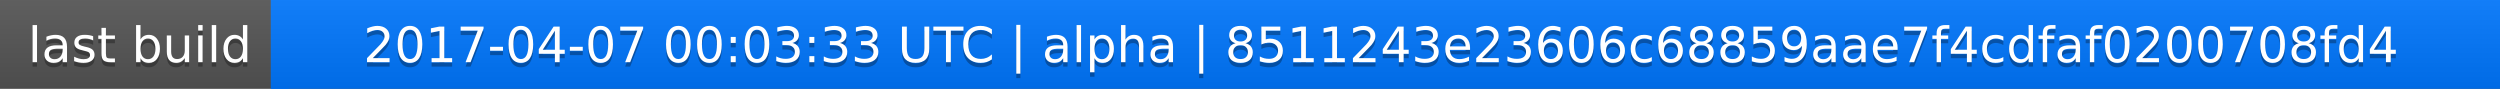
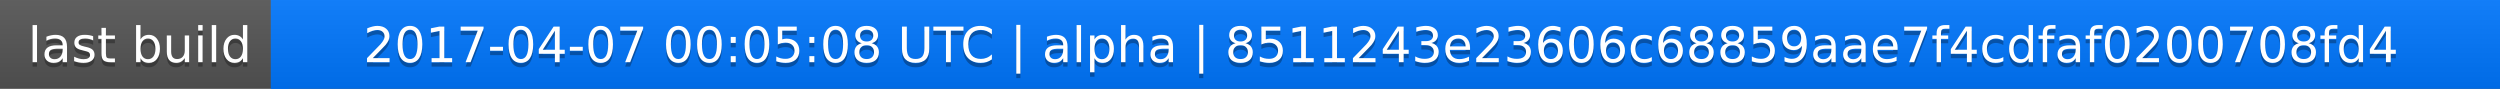
<svg xmlns="http://www.w3.org/2000/svg" width="563" height="20">
  <linearGradient id="a" x2="0" y2="100%">
    <stop offset="0" stop-color="#bbb" stop-opacity=".1" />
    <stop offset="1" stop-opacity=".1" />
  </linearGradient>
  <rect rx="0" width="563" height="20" fill="#555" />
  <rect rx="0" x="61" width="502" height="20" fill="#07f" />
  <path fill="#07f" d="M61 0h4v20h-4z" />
  <rect rx="0" width="563" height="20" fill="url(#a)" />
  <g fill="#fff" text-anchor="middle" font-family="DejaVu Sans,Verdana,Geneva,sans-serif" font-size="11">
    <text x="31.5" y="15" fill="#010101" fill-opacity=".3">last build</text>
    <text x="31.5" y="14">last build</text>
-     <text x="311" y="15" fill="#010101" fill-opacity=".3">2017-04-07 00:03:33 UTC | alpha | 8511243e23606c68859aae7f4cdfaf0200708fd4</text>
-     <text x="311" y="14">2017-04-07 00:03:33 UTC | alpha | 8511243e23606c68859aae7f4cdfaf0200708fd4</text>
+     <text x="311" y="15" fill="#010101" fill-opacity=".3">2017-04-07 00:05:08 UTC | alpha | 8511243e23606c68859aae7f4cdfaf0200708fd4</text>
+     <text x="311" y="14">2017-04-07 00:05:08 UTC | alpha | 8511243e23606c68859aae7f4cdfaf0200708fd4</text>
  </g>
</svg>
